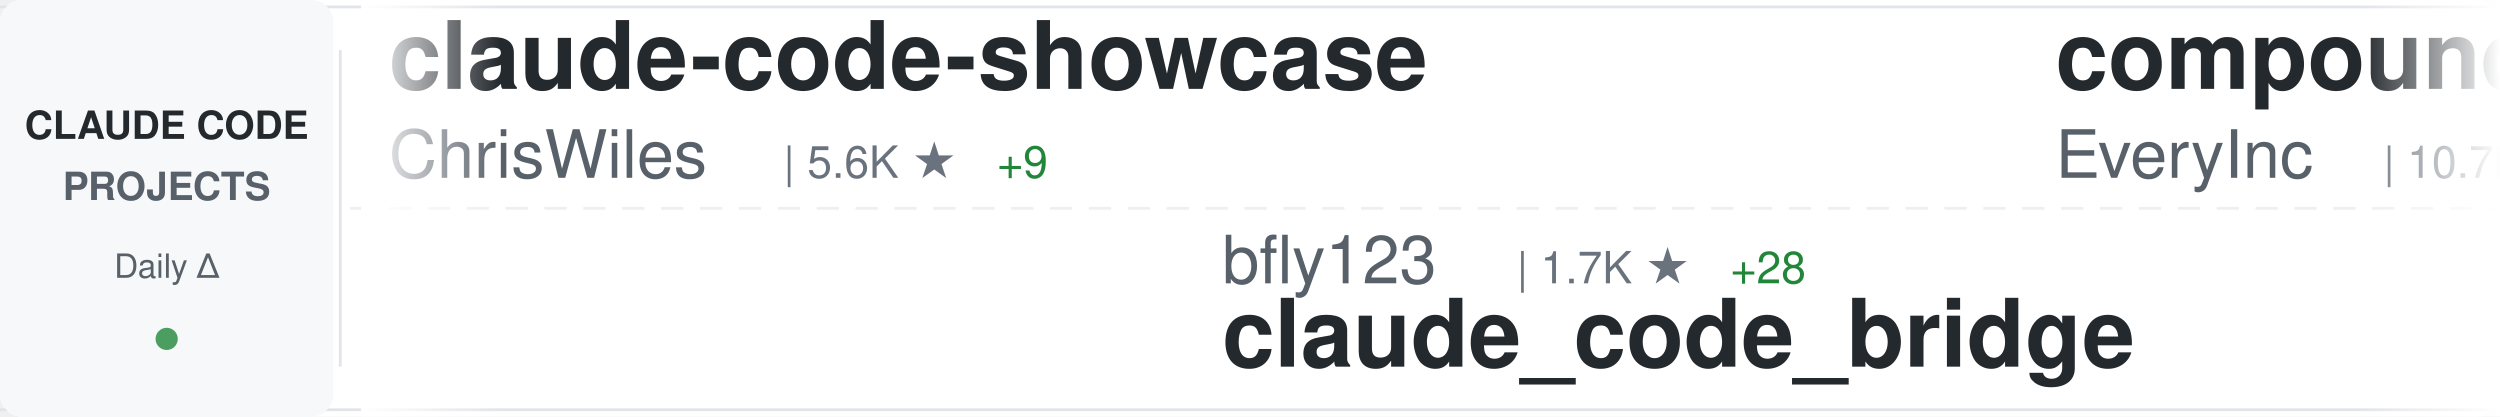
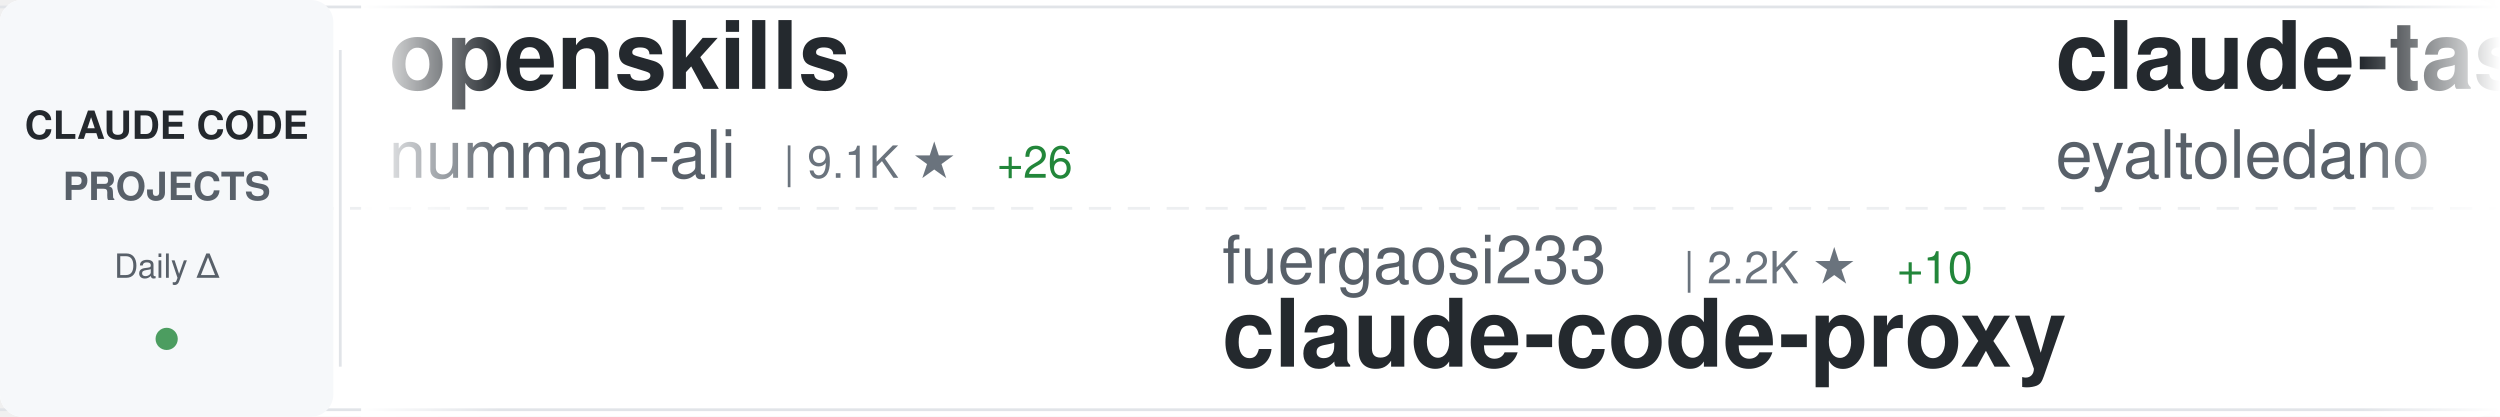
<svg xmlns="http://www.w3.org/2000/svg" width="900" height="150">
  <defs>
    <linearGradient id="awesomeLeftFade" x1="0%" y1="0%" x2="100%" y2="0%">
      <stop offset="0%" style="stop-color:#ffffff;stop-opacity:1" />
      <stop offset="100%" style="stop-color:#ffffff;stop-opacity:0" />
    </linearGradient>
    <linearGradient id="awesomeRightFade" x1="0%" y1="0%" x2="100%" y2="0%">
      <stop offset="0%" style="stop-color:#ffffff;stop-opacity:0" />
      <stop offset="100%" style="stop-color:#ffffff;stop-opacity:1" />
    </linearGradient>
  </defs>
  <rect width="900" height="150" fill="#ffffff" rx="8" />
  <rect x="0" y="2" width="900" height="1" fill="#e1e4e8" />
  <rect x="0" y="147" width="900" height="1" fill="#e1e4e8" />
  <line x1="0" y1="75" x2="900" y2="75" stroke="#e1e4e8" stroke-width="1" stroke-dasharray="8 6" opacity="0.6" />
  <rect x="0" y="0" width="120" height="150" fill="#f6f8fa" rx="8" />
  <text x="60" y="50" font-family="-apple-system, BlinkMacSystemFont, 'Segoe UI', Helvetica, Arial, sans-serif" font-size="14" font-weight="600" fill="#24292e" text-anchor="middle">CLAUDE CODE</text>
  <text x="60" y="72" font-family="-apple-system, BlinkMacSystemFont, 'Segoe UI', Helvetica, Arial, sans-serif" font-size="14" font-weight="600" fill="#586069" text-anchor="middle">PROJECTS</text>
  <text x="60" y="100" font-family="-apple-system, BlinkMacSystemFont, 'Segoe UI', Helvetica, Arial, sans-serif" font-size="12" font-weight="500" fill="#586069" text-anchor="middle">Daily Δ</text>
  <circle cx="60" cy="122" r="4" fill="#22863a" opacity="0.8" />
  <rect x="122" y="18" width="1" height="114" fill="#e1e4e8" />
  <clipPath id="awesomeTickerClip">
    <rect x="130" y="0" width="770" height="150" />
  </clipPath>
  <g clip-path="url(#awesomeTickerClip)">
    <g id="awesomeTickerItems">
      <animateTransform attributeName="transform" attributeType="XML" type="translate" from="0 0" to="-3000 0" dur="54s" repeatCount="indefinite" />
      <g transform="translate(0, 0)">
-         <text x="140" y="32" font-family="-apple-system, BlinkMacSystemFont, 'Segoe UI', Helvetica, Arial, sans-serif" font-size="34" font-weight="600" fill="#24292e">claude-code-showcase</text>
-         <text x="140" y="64" font-family="-apple-system, BlinkMacSystemFont, 'Segoe UI', Helvetica, Arial, sans-serif" font-size="24" font-weight="400" fill="#586069">ChrisWiles</text>
-         <text x="282" y="64" font-family="-apple-system, BlinkMacSystemFont, 'Segoe UI', Helvetica, Arial, sans-serif" font-size="16" font-weight="500" fill="#6a737d">| 5.6K ★</text>
-         <text x="359" y="64" font-family="-apple-system, BlinkMacSystemFont, 'Segoe UI', Helvetica, Arial, sans-serif" font-size="16" font-weight="500" fill="#22863a"> +9</text>
+         <text x="140" y="32" font-family="-apple-system, BlinkMacSystemFont, 'Segoe UI', Helvetica, Arial, sans-serif" font-size="34" font-weight="600" fill="#24292e">openskills</text>
+         <text x="140" y="64" font-family="-apple-system, BlinkMacSystemFont, 'Segoe UI', Helvetica, Arial, sans-serif" font-size="24" font-weight="400" fill="#586069">numman-ali</text>
+         <text x="282" y="64" font-family="-apple-system, BlinkMacSystemFont, 'Segoe UI', Helvetica, Arial, sans-serif" font-size="16" font-weight="500" fill="#6a737d">| 9.1K ★</text>
+         <text x="359" y="64" font-family="-apple-system, BlinkMacSystemFont, 'Segoe UI', Helvetica, Arial, sans-serif" font-size="16" font-weight="500" fill="#22863a"> +26</text>
      </g>
      <g transform="translate(300, 0)">
-         <text x="140" y="102" font-family="-apple-system, BlinkMacSystemFont, 'Segoe UI', Helvetica, Arial, sans-serif" font-size="24" font-weight="400" fill="#586069">bfly123</text>
-         <text x="246" y="102" font-family="-apple-system, BlinkMacSystemFont, 'Segoe UI', Helvetica, Arial, sans-serif" font-size="16" font-weight="500" fill="#6a737d">| 1.7K ★</text>
-         <text x="323" y="102" font-family="-apple-system, BlinkMacSystemFont, 'Segoe UI', Helvetica, Arial, sans-serif" font-size="16" font-weight="500" fill="#22863a"> +28</text>
-         <text x="140" y="132" font-family="-apple-system, BlinkMacSystemFont, 'Segoe UI', Helvetica, Arial, sans-serif" font-size="34" font-weight="600" fill="#24292e">claude_code_bridge</text>
+         <text x="140" y="102" font-family="-apple-system, BlinkMacSystemFont, 'Segoe UI', Helvetica, Arial, sans-serif" font-size="24" font-weight="400" fill="#586069">fuergaosi233</text>
+         <text x="306" y="102" font-family="-apple-system, BlinkMacSystemFont, 'Segoe UI', Helvetica, Arial, sans-serif" font-size="16" font-weight="500" fill="#6a737d">| 2.2K ★</text>
+         <text x="383" y="102" font-family="-apple-system, BlinkMacSystemFont, 'Segoe UI', Helvetica, Arial, sans-serif" font-size="16" font-weight="500" fill="#22863a"> +10</text>
+         <text x="140" y="132" font-family="-apple-system, BlinkMacSystemFont, 'Segoe UI', Helvetica, Arial, sans-serif" font-size="34" font-weight="600" fill="#24292e">claude-code-proxy</text>
      </g>
      <g transform="translate(600, 0)">
-         <text x="140" y="32" font-family="-apple-system, BlinkMacSystemFont, 'Segoe UI', Helvetica, Arial, sans-serif" font-size="34" font-weight="600" fill="#24292e">compound-engineering-plu...</text>
-         <text x="140" y="64" font-family="-apple-system, BlinkMacSystemFont, 'Segoe UI', Helvetica, Arial, sans-serif" font-size="24" font-weight="400" fill="#586069">EveryInc</text>
-         <text x="258" y="64" font-family="-apple-system, BlinkMacSystemFont, 'Segoe UI', Helvetica, Arial, sans-serif" font-size="16" font-weight="500" fill="#6a737d">| 10.7K ★</text>
-         <text x="344" y="64" font-family="-apple-system, BlinkMacSystemFont, 'Segoe UI', Helvetica, Arial, sans-serif" font-size="16" font-weight="500" fill="#22863a"> +81</text>
+         <text x="140" y="32" font-family="-apple-system, BlinkMacSystemFont, 'Segoe UI', Helvetica, Arial, sans-serif" font-size="34" font-weight="600" fill="#24292e">claude-task-master</text>
+         <text x="140" y="64" font-family="-apple-system, BlinkMacSystemFont, 'Segoe UI', Helvetica, Arial, sans-serif" font-size="24" font-weight="400" fill="#586069">eyaltoledano</text>
+         <text x="306" y="64" font-family="-apple-system, BlinkMacSystemFont, 'Segoe UI', Helvetica, Arial, sans-serif" font-size="16" font-weight="500" fill="#6a737d">| 26.0K ★</text>
+         <text x="392" y="64" font-family="-apple-system, BlinkMacSystemFont, 'Segoe UI', Helvetica, Arial, sans-serif" font-size="16" font-weight="500" fill="#22863a"> +25</text>
      </g>
      <g transform="translate(900, 0)">
-         <text x="140" y="102" font-family="-apple-system, BlinkMacSystemFont, 'Segoe UI', Helvetica, Arial, sans-serif" font-size="24" font-weight="400" fill="#586069">FlorianBruniaux</text>
-         <text x="342" y="102" font-family="-apple-system, BlinkMacSystemFont, 'Segoe UI', Helvetica, Arial, sans-serif" font-size="16" font-weight="500" fill="#6a737d">| 2.0K ★</text>
-         <text x="419" y="102" font-family="-apple-system, BlinkMacSystemFont, 'Segoe UI', Helvetica, Arial, sans-serif" font-size="16" font-weight="500" fill="#22863a"> +40</text>
-         <text x="140" y="132" font-family="-apple-system, BlinkMacSystemFont, 'Segoe UI', Helvetica, Arial, sans-serif" font-size="34" font-weight="600" fill="#24292e">claude-code-ultimate-gui...</text>
+         <text x="140" y="102" font-family="-apple-system, BlinkMacSystemFont, 'Segoe UI', Helvetica, Arial, sans-serif" font-size="24" font-weight="400" fill="#586069">catlog22</text>
+         <text x="258" y="102" font-family="-apple-system, BlinkMacSystemFont, 'Segoe UI', Helvetica, Arial, sans-serif" font-size="16" font-weight="500" fill="#6a737d">| 1.5K ★</text>
+         <text x="335" y="102" font-family="-apple-system, BlinkMacSystemFont, 'Segoe UI', Helvetica, Arial, sans-serif" font-size="16" font-weight="500" fill="#22863a"> +8</text>
+         <text x="140" y="132" font-family="-apple-system, BlinkMacSystemFont, 'Segoe UI', Helvetica, Arial, sans-serif" font-size="34" font-weight="600" fill="#24292e">Claude-Code-Workflow</text>
      </g>
      <g transform="translate(1200, 0)">
-         <text x="140" y="32" font-family="-apple-system, BlinkMacSystemFont, 'Segoe UI', Helvetica, Arial, sans-serif" font-size="34" font-weight="600" fill="#24292e">claude-skills</text>
-         <text x="140" y="64" font-family="-apple-system, BlinkMacSystemFont, 'Segoe UI', Helvetica, Arial, sans-serif" font-size="24" font-weight="400" fill="#586069">alirezarezvani</text>
-         <text x="330" y="64" font-family="-apple-system, BlinkMacSystemFont, 'Segoe UI', Helvetica, Arial, sans-serif" font-size="16" font-weight="500" fill="#6a737d">| 6.1K ★</text>
-         <text x="407" y="64" font-family="-apple-system, BlinkMacSystemFont, 'Segoe UI', Helvetica, Arial, sans-serif" font-size="16" font-weight="500" fill="#22863a"> +123</text>
+         <text x="140" y="32" font-family="-apple-system, BlinkMacSystemFont, 'Segoe UI', Helvetica, Arial, sans-serif" font-size="34" font-weight="600" fill="#24292e">everything-claude-code</text>
+         <text x="140" y="64" font-family="-apple-system, BlinkMacSystemFont, 'Segoe UI', Helvetica, Arial, sans-serif" font-size="24" font-weight="400" fill="#586069">affaan-m</text>
+         <text x="258" y="64" font-family="-apple-system, BlinkMacSystemFont, 'Segoe UI', Helvetica, Arial, sans-serif" font-size="16" font-weight="500" fill="#6a737d">| 90.8K ★</text>
+         <text x="344" y="64" font-family="-apple-system, BlinkMacSystemFont, 'Segoe UI', Helvetica, Arial, sans-serif" font-size="16" font-weight="500" fill="#22863a"> +2.6K</text>
      </g>
      <g transform="translate(1500, 0)">
-         <text x="140" y="102" font-family="-apple-system, BlinkMacSystemFont, 'Segoe UI', Helvetica, Arial, sans-serif" font-size="24" font-weight="400" fill="#586069">Yeachan-Heo</text>
-         <text x="294" y="102" font-family="-apple-system, BlinkMacSystemFont, 'Segoe UI', Helvetica, Arial, sans-serif" font-size="16" font-weight="500" fill="#6a737d">| 10.7K ★</text>
-         <text x="380" y="102" font-family="-apple-system, BlinkMacSystemFont, 'Segoe UI', Helvetica, Arial, sans-serif" font-size="16" font-weight="500" fill="#22863a"> +222</text>
-         <text x="140" y="132" font-family="-apple-system, BlinkMacSystemFont, 'Segoe UI', Helvetica, Arial, sans-serif" font-size="34" font-weight="600" fill="#24292e">oh-my-claudecode</text>
+         <text x="140" y="102" font-family="-apple-system, BlinkMacSystemFont, 'Segoe UI', Helvetica, Arial, sans-serif" font-size="24" font-weight="400" fill="#586069">anthropics</text>
+         <text x="282" y="102" font-family="-apple-system, BlinkMacSystemFont, 'Segoe UI', Helvetica, Arial, sans-serif" font-size="16" font-weight="500" fill="#6a737d">| 13.6K ★</text>
+         <text x="368" y="102" font-family="-apple-system, BlinkMacSystemFont, 'Segoe UI', Helvetica, Arial, sans-serif" font-size="16" font-weight="500" fill="#22863a"> +796</text>
+         <text x="140" y="132" font-family="-apple-system, BlinkMacSystemFont, 'Segoe UI', Helvetica, Arial, sans-serif" font-size="34" font-weight="600" fill="#24292e">claude-plugins-official</text>
      </g>
      <g transform="translate(1800, 0)">
-         <text x="140" y="32" font-family="-apple-system, BlinkMacSystemFont, 'Segoe UI', Helvetica, Arial, sans-serif" font-size="34" font-weight="600" fill="#24292e">claude-code-hooks-multi-...</text>
-         <text x="140" y="64" font-family="-apple-system, BlinkMacSystemFont, 'Segoe UI', Helvetica, Arial, sans-serif" font-size="24" font-weight="400" fill="#586069">disler</text>
-         <text x="234" y="64" font-family="-apple-system, BlinkMacSystemFont, 'Segoe UI', Helvetica, Arial, sans-serif" font-size="16" font-weight="500" fill="#6a737d">| 1.3K ★</text>
-         <text x="311" y="64" font-family="-apple-system, BlinkMacSystemFont, 'Segoe UI', Helvetica, Arial, sans-serif" font-size="16" font-weight="500" fill="#22863a"> +3</text>
+         <text x="140" y="32" font-family="-apple-system, BlinkMacSystemFont, 'Segoe UI', Helvetica, Arial, sans-serif" font-size="34" font-weight="600" fill="#24292e">claude-code-cheat-sheet</text>
+         <text x="140" y="64" font-family="-apple-system, BlinkMacSystemFont, 'Segoe UI', Helvetica, Arial, sans-serif" font-size="24" font-weight="400" fill="#586069">Njengah</text>
+         <text x="246" y="64" font-family="-apple-system, BlinkMacSystemFont, 'Segoe UI', Helvetica, Arial, sans-serif" font-size="16" font-weight="500" fill="#6a737d">| 1.5K ★</text>
+         <text x="323" y="64" font-family="-apple-system, BlinkMacSystemFont, 'Segoe UI', Helvetica, Arial, sans-serif" font-size="16" font-weight="500" fill="#22863a"> +4</text>
      </g>
      <g transform="translate(2100, 0)">
-         <text x="140" y="102" font-family="-apple-system, BlinkMacSystemFont, 'Segoe UI', Helvetica, Arial, sans-serif" font-size="24" font-weight="400" fill="#586069">siteboon</text>
-         <text x="258" y="102" font-family="-apple-system, BlinkMacSystemFont, 'Segoe UI', Helvetica, Arial, sans-serif" font-size="16" font-weight="500" fill="#6a737d">| 8.7K ★</text>
-         <text x="335" y="102" font-family="-apple-system, BlinkMacSystemFont, 'Segoe UI', Helvetica, Arial, sans-serif" font-size="16" font-weight="500" fill="#22863a"> +62</text>
-         <text x="140" y="132" font-family="-apple-system, BlinkMacSystemFont, 'Segoe UI', Helvetica, Arial, sans-serif" font-size="34" font-weight="600" fill="#24292e">claudecodeui</text>
+         <text x="140" y="102" font-family="-apple-system, BlinkMacSystemFont, 'Segoe UI', Helvetica, Arial, sans-serif" font-size="24" font-weight="400" fill="#586069">greggh</text>
+         <text x="234" y="102" font-family="-apple-system, BlinkMacSystemFont, 'Segoe UI', Helvetica, Arial, sans-serif" font-size="16" font-weight="500" fill="#6a737d">| 1.9K ★</text>
+         <text x="311" y="102" font-family="-apple-system, BlinkMacSystemFont, 'Segoe UI', Helvetica, Arial, sans-serif" font-size="16" font-weight="500" fill="#22863a"> +5</text>
+         <text x="140" y="132" font-family="-apple-system, BlinkMacSystemFont, 'Segoe UI', Helvetica, Arial, sans-serif" font-size="34" font-weight="600" fill="#24292e">claude-code.nvim</text>
      </g>
      <g transform="translate(2400, 0)">
-         <text x="140" y="32" font-family="-apple-system, BlinkMacSystemFont, 'Segoe UI', Helvetica, Arial, sans-serif" font-size="34" font-weight="600" fill="#24292e">awesome-claude-code-suba...</text>
-         <text x="140" y="64" font-family="-apple-system, BlinkMacSystemFont, 'Segoe UI', Helvetica, Arial, sans-serif" font-size="24" font-weight="400" fill="#586069">VoltAgent</text>
-         <text x="270" y="64" font-family="-apple-system, BlinkMacSystemFont, 'Segoe UI', Helvetica, Arial, sans-serif" font-size="16" font-weight="500" fill="#6a737d">| 14.5K ★</text>
-         <text x="356" y="64" font-family="-apple-system, BlinkMacSystemFont, 'Segoe UI', Helvetica, Arial, sans-serif" font-size="16" font-weight="500" fill="#22863a"> +127</text>
+         <text x="140" y="32" font-family="-apple-system, BlinkMacSystemFont, 'Segoe UI', Helvetica, Arial, sans-serif" font-size="34" font-weight="600" fill="#24292e">claude-code-templates</text>
+         <text x="140" y="64" font-family="-apple-system, BlinkMacSystemFont, 'Segoe UI', Helvetica, Arial, sans-serif" font-size="24" font-weight="400" fill="#586069">davila7</text>
+         <text x="246" y="64" font-family="-apple-system, BlinkMacSystemFont, 'Segoe UI', Helvetica, Arial, sans-serif" font-size="16" font-weight="500" fill="#6a737d">| 23.3K ★</text>
+         <text x="332" y="64" font-family="-apple-system, BlinkMacSystemFont, 'Segoe UI', Helvetica, Arial, sans-serif" font-size="16" font-weight="500" fill="#22863a"> +57</text>
      </g>
      <g transform="translate(2700, 0)">
-         <text x="140" y="102" font-family="-apple-system, BlinkMacSystemFont, 'Segoe UI', Helvetica, Arial, sans-serif" font-size="24" font-weight="400" fill="#586069">zebbern</text>
-         <text x="246" y="102" font-family="-apple-system, BlinkMacSystemFont, 'Segoe UI', Helvetica, Arial, sans-serif" font-size="16" font-weight="500" fill="#6a737d">| 3.7K ★</text>
-         <text x="323" y="102" font-family="-apple-system, BlinkMacSystemFont, 'Segoe UI', Helvetica, Arial, sans-serif" font-size="16" font-weight="500" fill="#22863a"> +10</text>
-         <text x="140" y="132" font-family="-apple-system, BlinkMacSystemFont, 'Segoe UI', Helvetica, Arial, sans-serif" font-size="34" font-weight="600" fill="#24292e">claude-code-guide</text>
+         <text x="140" y="102" font-family="-apple-system, BlinkMacSystemFont, 'Segoe UI', Helvetica, Arial, sans-serif" font-size="24" font-weight="400" fill="#586069">carlvellotti</text>
+         <text x="306" y="102" font-family="-apple-system, BlinkMacSystemFont, 'Segoe UI', Helvetica, Arial, sans-serif" font-size="16" font-weight="500" fill="#6a737d">| 1.6K ★</text>
+         <text x="383" y="102" font-family="-apple-system, BlinkMacSystemFont, 'Segoe UI', Helvetica, Arial, sans-serif" font-size="16" font-weight="500" fill="#22863a"> +4</text>
+         <text x="140" y="132" font-family="-apple-system, BlinkMacSystemFont, 'Segoe UI', Helvetica, Arial, sans-serif" font-size="34" font-weight="600" fill="#24292e">claude-code-pm-course</text>
      </g>
      <g transform="translate(3000, 0)">
-         <text x="140" y="32" font-family="-apple-system, BlinkMacSystemFont, 'Segoe UI', Helvetica, Arial, sans-serif" font-size="34" font-weight="600" fill="#24292e">claude-code-showcase</text>
-         <text x="140" y="64" font-family="-apple-system, BlinkMacSystemFont, 'Segoe UI', Helvetica, Arial, sans-serif" font-size="24" font-weight="400" fill="#586069">ChrisWiles</text>
-         <text x="282" y="64" font-family="-apple-system, BlinkMacSystemFont, 'Segoe UI', Helvetica, Arial, sans-serif" font-size="16" font-weight="500" fill="#6a737d">| 5.6K ★</text>
-         <text x="359" y="64" font-family="-apple-system, BlinkMacSystemFont, 'Segoe UI', Helvetica, Arial, sans-serif" font-size="16" font-weight="500" fill="#22863a"> +9</text>
+         <text x="140" y="32" font-family="-apple-system, BlinkMacSystemFont, 'Segoe UI', Helvetica, Arial, sans-serif" font-size="34" font-weight="600" fill="#24292e">openskills</text>
+         <text x="140" y="64" font-family="-apple-system, BlinkMacSystemFont, 'Segoe UI', Helvetica, Arial, sans-serif" font-size="24" font-weight="400" fill="#586069">numman-ali</text>
+         <text x="282" y="64" font-family="-apple-system, BlinkMacSystemFont, 'Segoe UI', Helvetica, Arial, sans-serif" font-size="16" font-weight="500" fill="#6a737d">| 9.1K ★</text>
+         <text x="359" y="64" font-family="-apple-system, BlinkMacSystemFont, 'Segoe UI', Helvetica, Arial, sans-serif" font-size="16" font-weight="500" fill="#22863a"> +26</text>
      </g>
      <g transform="translate(3300, 0)">
-         <text x="140" y="102" font-family="-apple-system, BlinkMacSystemFont, 'Segoe UI', Helvetica, Arial, sans-serif" font-size="24" font-weight="400" fill="#586069">bfly123</text>
-         <text x="246" y="102" font-family="-apple-system, BlinkMacSystemFont, 'Segoe UI', Helvetica, Arial, sans-serif" font-size="16" font-weight="500" fill="#6a737d">| 1.7K ★</text>
-         <text x="323" y="102" font-family="-apple-system, BlinkMacSystemFont, 'Segoe UI', Helvetica, Arial, sans-serif" font-size="16" font-weight="500" fill="#22863a"> +28</text>
-         <text x="140" y="132" font-family="-apple-system, BlinkMacSystemFont, 'Segoe UI', Helvetica, Arial, sans-serif" font-size="34" font-weight="600" fill="#24292e">claude_code_bridge</text>
+         <text x="140" y="102" font-family="-apple-system, BlinkMacSystemFont, 'Segoe UI', Helvetica, Arial, sans-serif" font-size="24" font-weight="400" fill="#586069">fuergaosi233</text>
+         <text x="306" y="102" font-family="-apple-system, BlinkMacSystemFont, 'Segoe UI', Helvetica, Arial, sans-serif" font-size="16" font-weight="500" fill="#6a737d">| 2.2K ★</text>
+         <text x="383" y="102" font-family="-apple-system, BlinkMacSystemFont, 'Segoe UI', Helvetica, Arial, sans-serif" font-size="16" font-weight="500" fill="#22863a"> +10</text>
+         <text x="140" y="132" font-family="-apple-system, BlinkMacSystemFont, 'Segoe UI', Helvetica, Arial, sans-serif" font-size="34" font-weight="600" fill="#24292e">claude-code-proxy</text>
      </g>
      <g transform="translate(3600, 0)">
-         <text x="140" y="32" font-family="-apple-system, BlinkMacSystemFont, 'Segoe UI', Helvetica, Arial, sans-serif" font-size="34" font-weight="600" fill="#24292e">compound-engineering-plu...</text>
-         <text x="140" y="64" font-family="-apple-system, BlinkMacSystemFont, 'Segoe UI', Helvetica, Arial, sans-serif" font-size="24" font-weight="400" fill="#586069">EveryInc</text>
-         <text x="258" y="64" font-family="-apple-system, BlinkMacSystemFont, 'Segoe UI', Helvetica, Arial, sans-serif" font-size="16" font-weight="500" fill="#6a737d">| 10.7K ★</text>
-         <text x="344" y="64" font-family="-apple-system, BlinkMacSystemFont, 'Segoe UI', Helvetica, Arial, sans-serif" font-size="16" font-weight="500" fill="#22863a"> +81</text>
+         <text x="140" y="32" font-family="-apple-system, BlinkMacSystemFont, 'Segoe UI', Helvetica, Arial, sans-serif" font-size="34" font-weight="600" fill="#24292e">claude-task-master</text>
+         <text x="140" y="64" font-family="-apple-system, BlinkMacSystemFont, 'Segoe UI', Helvetica, Arial, sans-serif" font-size="24" font-weight="400" fill="#586069">eyaltoledano</text>
+         <text x="306" y="64" font-family="-apple-system, BlinkMacSystemFont, 'Segoe UI', Helvetica, Arial, sans-serif" font-size="16" font-weight="500" fill="#6a737d">| 26.0K ★</text>
+         <text x="392" y="64" font-family="-apple-system, BlinkMacSystemFont, 'Segoe UI', Helvetica, Arial, sans-serif" font-size="16" font-weight="500" fill="#22863a"> +25</text>
      </g>
      <g transform="translate(3900, 0)">
-         <text x="140" y="102" font-family="-apple-system, BlinkMacSystemFont, 'Segoe UI', Helvetica, Arial, sans-serif" font-size="24" font-weight="400" fill="#586069">FlorianBruniaux</text>
-         <text x="342" y="102" font-family="-apple-system, BlinkMacSystemFont, 'Segoe UI', Helvetica, Arial, sans-serif" font-size="16" font-weight="500" fill="#6a737d">| 2.0K ★</text>
-         <text x="419" y="102" font-family="-apple-system, BlinkMacSystemFont, 'Segoe UI', Helvetica, Arial, sans-serif" font-size="16" font-weight="500" fill="#22863a"> +40</text>
-         <text x="140" y="132" font-family="-apple-system, BlinkMacSystemFont, 'Segoe UI', Helvetica, Arial, sans-serif" font-size="34" font-weight="600" fill="#24292e">claude-code-ultimate-gui...</text>
+         <text x="140" y="102" font-family="-apple-system, BlinkMacSystemFont, 'Segoe UI', Helvetica, Arial, sans-serif" font-size="24" font-weight="400" fill="#586069">catlog22</text>
+         <text x="258" y="102" font-family="-apple-system, BlinkMacSystemFont, 'Segoe UI', Helvetica, Arial, sans-serif" font-size="16" font-weight="500" fill="#6a737d">| 1.5K ★</text>
+         <text x="335" y="102" font-family="-apple-system, BlinkMacSystemFont, 'Segoe UI', Helvetica, Arial, sans-serif" font-size="16" font-weight="500" fill="#22863a"> +8</text>
+         <text x="140" y="132" font-family="-apple-system, BlinkMacSystemFont, 'Segoe UI', Helvetica, Arial, sans-serif" font-size="34" font-weight="600" fill="#24292e">Claude-Code-Workflow</text>
      </g>
    </g>
  </g>
  <rect x="130" y="0" width="50" height="150" fill="url(#awesomeLeftFade)" />
  <rect x="850" y="0" width="50" height="150" fill="url(#awesomeRightFade)" />
</svg>
